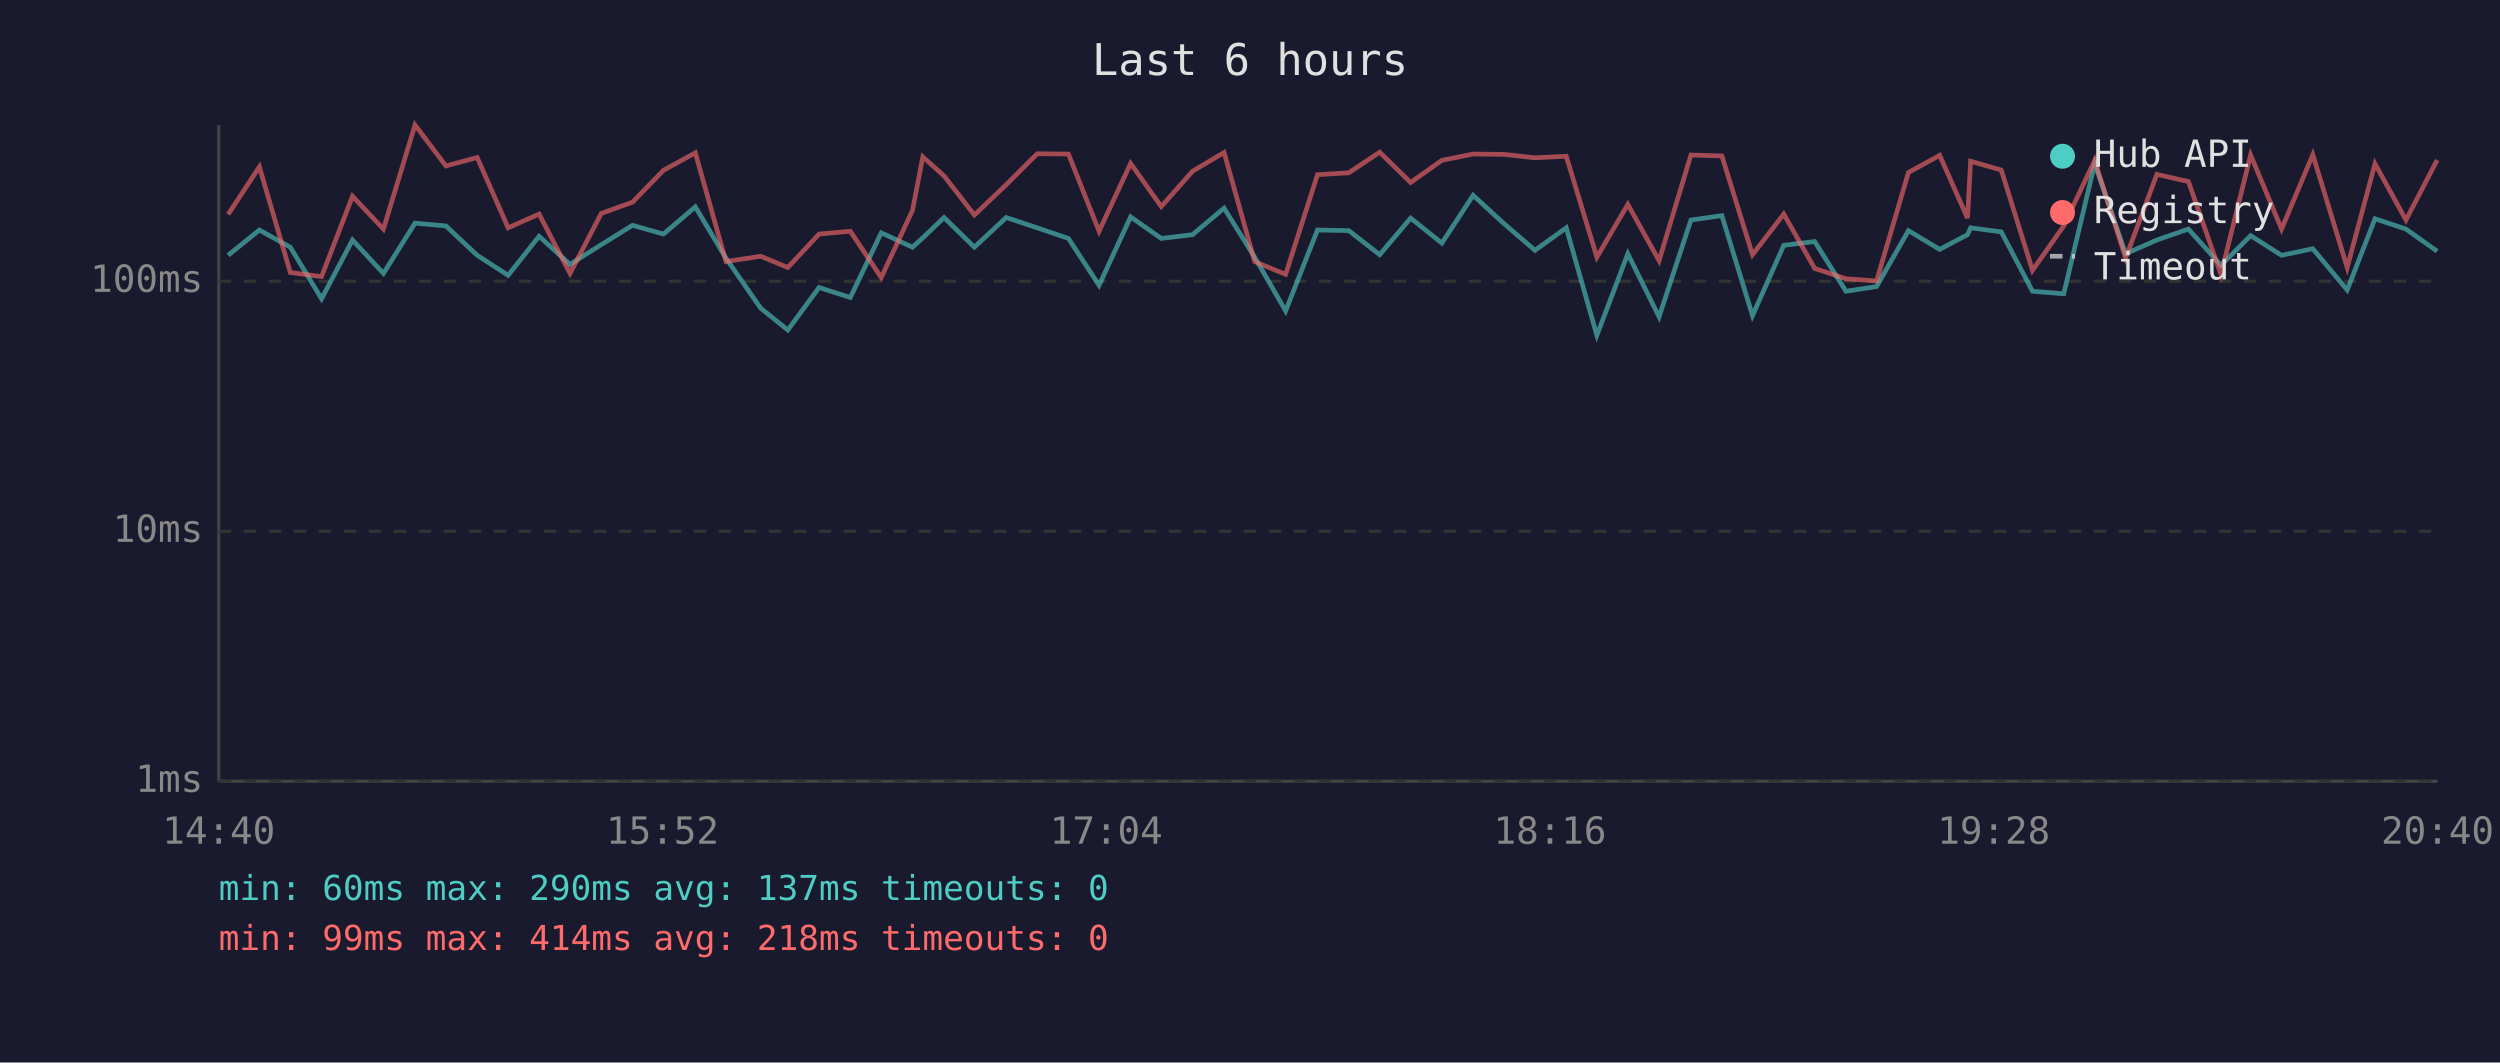
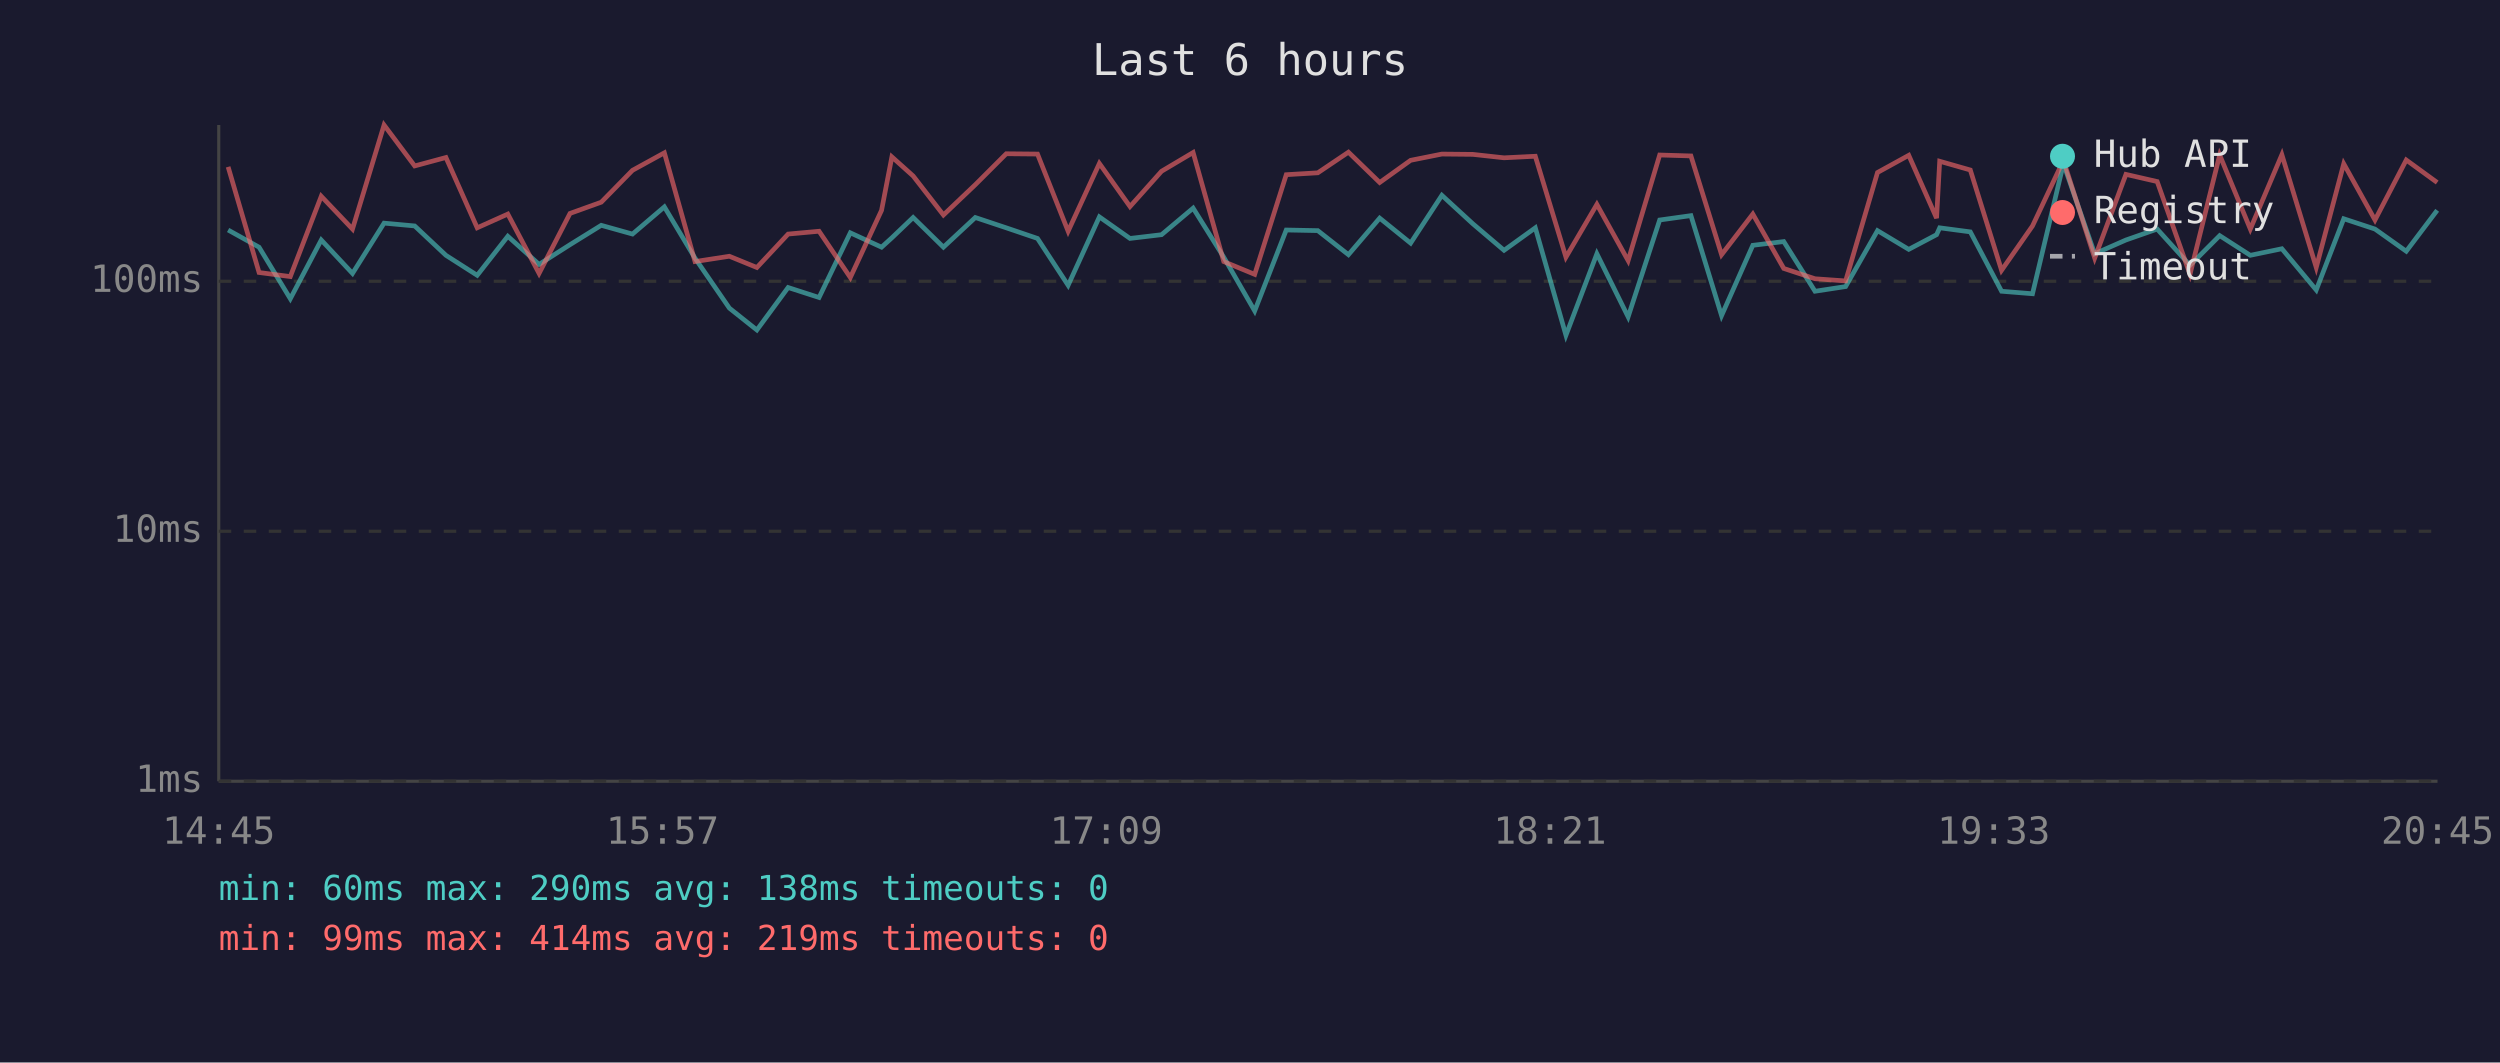
<svg xmlns="http://www.w3.org/2000/svg" viewBox="0 0 800 340" font-family="monospace" font-size="12">
  <rect width="800" height="340" fill="#1a1a2e" />
  <text x="400" y="24" fill="#e0e0e0" font-size="14" text-anchor="middle">Last 6 hours</text>
  <line x1="70" y1="40" x2="70" y2="250" stroke="#444" stroke-width="1" />
  <line x1="70" y1="250" x2="780" y2="250" stroke="#444" stroke-width="1" />
  <line x1="70" y1="250" x2="780" y2="250" stroke="#333" stroke-width="1" stroke-dasharray="4" />
  <text x="65" y="250" fill="#888" text-anchor="end" dominant-baseline="middle">1ms</text>
  <line x1="70" y1="170" x2="780" y2="170" stroke="#333" stroke-width="1" stroke-dasharray="4" />
  <text x="65" y="170" fill="#888" text-anchor="end" dominant-baseline="middle">10ms</text>
  <line x1="70" y1="90" x2="780" y2="90" stroke="#333" stroke-width="1" stroke-dasharray="4" />
  <text x="65" y="90" fill="#888" text-anchor="end" dominant-baseline="middle">100ms</text>
-   <text x="70" y="270" fill="#888" text-anchor="middle">14:40</text>
-   <text x="212" y="270" fill="#888" text-anchor="middle">15:52</text>
-   <text x="354" y="270" fill="#888" text-anchor="middle">17:04</text>
-   <text x="496" y="270" fill="#888" text-anchor="middle">18:16</text>
-   <text x="638" y="270" fill="#888" text-anchor="middle">19:28</text>
-   <text x="780" y="270" fill="#888" text-anchor="middle">20:40</text>
-   <polyline points="73.0,81.7 83.0,73.6 92.9,79.1 102.9,95.6 112.8,76.8 122.7,87.5 132.8,71.4 142.7,72.3 152.7,81.7 162.6,88.1 172.5,75.6 182.4,84.6 192.4,78.3 202.4,72.1 212.3,74.9 222.5,66.2 232.3,82.6 243.4,98.6 252.1,105.6 262.1,92.0 272.1,95.2 282.0,74.5 292.0,79.1 295.3,76.1 302.1,69.6 311.8,79.1 322.0,69.6 331.9,72.9 341.9,76.3 351.7,91.3 361.8,69.4 371.6,76.3 381.6,75.1 391.7,66.6 401.5,82.3 411.4,99.5 421.6,73.6 431.6,73.8 441.5,81.5 451.4,69.8 461.4,77.8 471.4,62.5 481.3,71.6 491.2,80.1 501.2,72.9 511.0,107.3 520.9,81.2 530.9,101.4 541.1,70.4 551.0,69.0 560.8,101.0 570.8,78.5 580.7,77.3 590.7,93.2 600.5,91.7 610.7,73.8 620.7,79.8 629.6,75.1 630.6,72.9 640.4,74.2 650.4,93.2 660.4,94.0 670.3,52.4 680.2,81.2 690.2,76.8 700.3,73.3 710.7,84.9 720.2,75.4 730.1,81.7 740.1,79.6 751.1,92.8 760.0,70.0 769.9,73.3 779.9,80.4" fill="none" stroke="#4ecdc4" stroke-width="1.5" opacity="0.6" />
-   <polyline points="73.0,68.6 83.0,53.4 92.9,87.2 102.9,88.5 112.8,62.8 122.7,73.3 132.8,40.0 142.7,53.1 152.7,50.4 162.6,72.9 172.5,68.5 182.4,87.5 192.4,68.3 202.4,64.7 212.3,54.5 222.5,48.9 232.3,83.7 243.4,82.0 252.1,85.6 262.1,74.9 272.1,74.0 282.0,88.8 292.0,67.3 295.3,50.2 302.1,56.3 311.8,68.8 322.0,59.1 331.9,49.2 341.9,49.3 351.7,74.0 361.8,52.3 371.6,66.1 381.6,54.8 391.7,48.8 401.5,83.7 411.4,87.8 421.6,55.9 431.6,55.3 441.5,48.7 451.4,58.4 461.4,51.3 471.4,49.3 481.3,49.4 491.2,50.5 501.2,50.0 511.0,82.3 520.9,65.4 530.9,83.4 541.1,49.6 551.0,49.9 560.8,81.5 570.8,68.5 580.7,85.9 590.7,89.2 600.5,89.9 610.7,55.2 620.7,49.7 629.6,69.8 630.6,51.6 640.4,54.4 650.4,86.5 660.4,72.3 670.3,51.3 680.2,82.6 690.2,55.8 700.3,58.1 710.7,87.8 720.2,49.6 730.1,73.3 740.1,49.5 751.1,85.6 760.0,52.4 769.9,70.4 779.9,51.2" fill="none" stroke="#ff6b6b" stroke-width="1.5" opacity="0.6" />
+   <text x="70" y="270" fill="#888" text-anchor="middle">14:45</text>
+   <text x="212" y="270" fill="#888" text-anchor="middle">15:57</text>
+   <text x="354" y="270" fill="#888" text-anchor="middle">17:09</text>
+   <text x="496" y="270" fill="#888" text-anchor="middle">18:21</text>
+   <text x="638" y="270" fill="#888" text-anchor="middle">19:33</text>
+   <text x="780" y="270" fill="#888" text-anchor="middle">20:45</text>
+   <polyline points="73.0,73.6 82.9,79.1 92.9,95.6 102.8,76.8 112.8,87.5 122.9,71.4 132.7,72.3 142.7,81.7 152.7,88.1 162.5,75.6 172.5,84.6 182.4,78.3 192.4,72.1 202.4,74.9 212.6,66.2 222.4,82.6 233.4,98.6 242.2,105.6 252.2,92.0 262.1,95.2 272.1,74.5 282.1,79.1 285.4,76.1 292.2,69.6 301.9,79.1 312.1,69.6 322.0,72.9 332.0,76.3 341.8,91.3 351.8,69.4 361.6,76.3 371.7,75.1 381.8,66.6 391.6,82.3 401.5,99.5 411.6,73.6 421.7,73.8 431.5,81.5 441.5,69.8 451.4,77.8 461.4,62.5 471.3,71.6 481.3,80.1 491.3,72.9 501.1,107.3 511.0,81.2 521.0,101.4 531.1,70.4 541.1,69.0 550.9,101.0 560.9,78.5 570.8,77.3 580.8,93.2 590.6,91.7 600.8,73.8 610.8,79.8 619.7,75.1 620.7,72.9 630.5,74.2 640.5,93.2 650.4,94.0 660.3,52.4 670.3,81.2 680.3,76.8 690.3,73.3 700.8,84.9 710.3,75.4 720.1,81.7 730.2,79.6 741.2,92.8 750.0,70.0 760.0,73.3 770.0,80.4 779.9,67.3" fill="none" stroke="#4ecdc4" stroke-width="1.5" opacity="0.6" />
+   <polyline points="73.0,53.4 82.9,87.2 92.9,88.5 102.8,62.8 112.8,73.3 122.9,40.0 132.7,53.1 142.7,50.4 152.7,72.9 162.5,68.5 172.5,87.5 182.4,68.3 192.4,64.7 202.4,54.5 212.6,48.9 222.4,83.7 233.4,82.0 242.2,85.6 252.2,74.9 262.1,74.0 272.1,88.8 282.1,67.3 285.4,50.2 292.2,56.3 301.9,68.8 312.1,59.1 322.0,49.2 332.0,49.3 341.8,74.0 351.8,52.3 361.6,66.1 371.7,54.8 381.8,48.8 391.6,83.7 401.5,87.8 411.6,55.9 421.7,55.3 431.5,48.7 441.5,58.4 451.4,51.3 461.4,49.3 471.3,49.4 481.3,50.5 491.3,50.0 501.1,82.3 511.0,65.4 521.0,83.4 531.1,49.6 541.1,49.9 550.9,81.5 560.9,68.5 570.8,85.9 580.8,89.2 590.6,89.9 600.8,55.2 610.8,49.7 619.7,69.8 620.7,51.6 630.5,54.4 640.5,86.5 650.4,72.3 660.3,51.3 670.3,82.6 680.3,55.8 690.3,58.1 700.8,87.8 710.3,49.6 720.1,73.3 730.2,49.5 741.2,85.6 750.0,52.4 760.0,70.4 770.0,51.2 779.9,58.4" fill="none" stroke="#ff6b6b" stroke-width="1.5" opacity="0.6" />
  <circle cx="660" cy="50" r="4" fill="#4ecdc4" />
  <text x="670" y="50" fill="#e0e0e0" dominant-baseline="middle">Hub API</text>
  <circle cx="660" cy="68" r="4" fill="#ff6b6b" />
  <text x="670" y="68" fill="#e0e0e0" dominant-baseline="middle">Registry</text>
  <line x1="656" y1="82" x2="664" y2="82" stroke="#e0e0e0" stroke-width="1.5" stroke-dasharray="4,3" opacity="0.7" />
  <text x="670" y="86" fill="#e0e0e0" dominant-baseline="middle">Timeout</text>
-   <text x="70" y="288" fill="#4ecdc4" font-size="11">min: 60ms  max: 290ms  avg: 137ms  timeouts: 0</text>
-   <text x="70" y="304" fill="#ff6b6b" font-size="11">min: 99ms  max: 414ms  avg: 218ms  timeouts: 0</text>
+   <text x="70" y="288" fill="#4ecdc4" font-size="11">min: 60ms  max: 290ms  avg: 138ms  timeouts: 0</text>
+   <text x="70" y="304" fill="#ff6b6b" font-size="11">min: 99ms  max: 414ms  avg: 219ms  timeouts: 0</text>
</svg>
